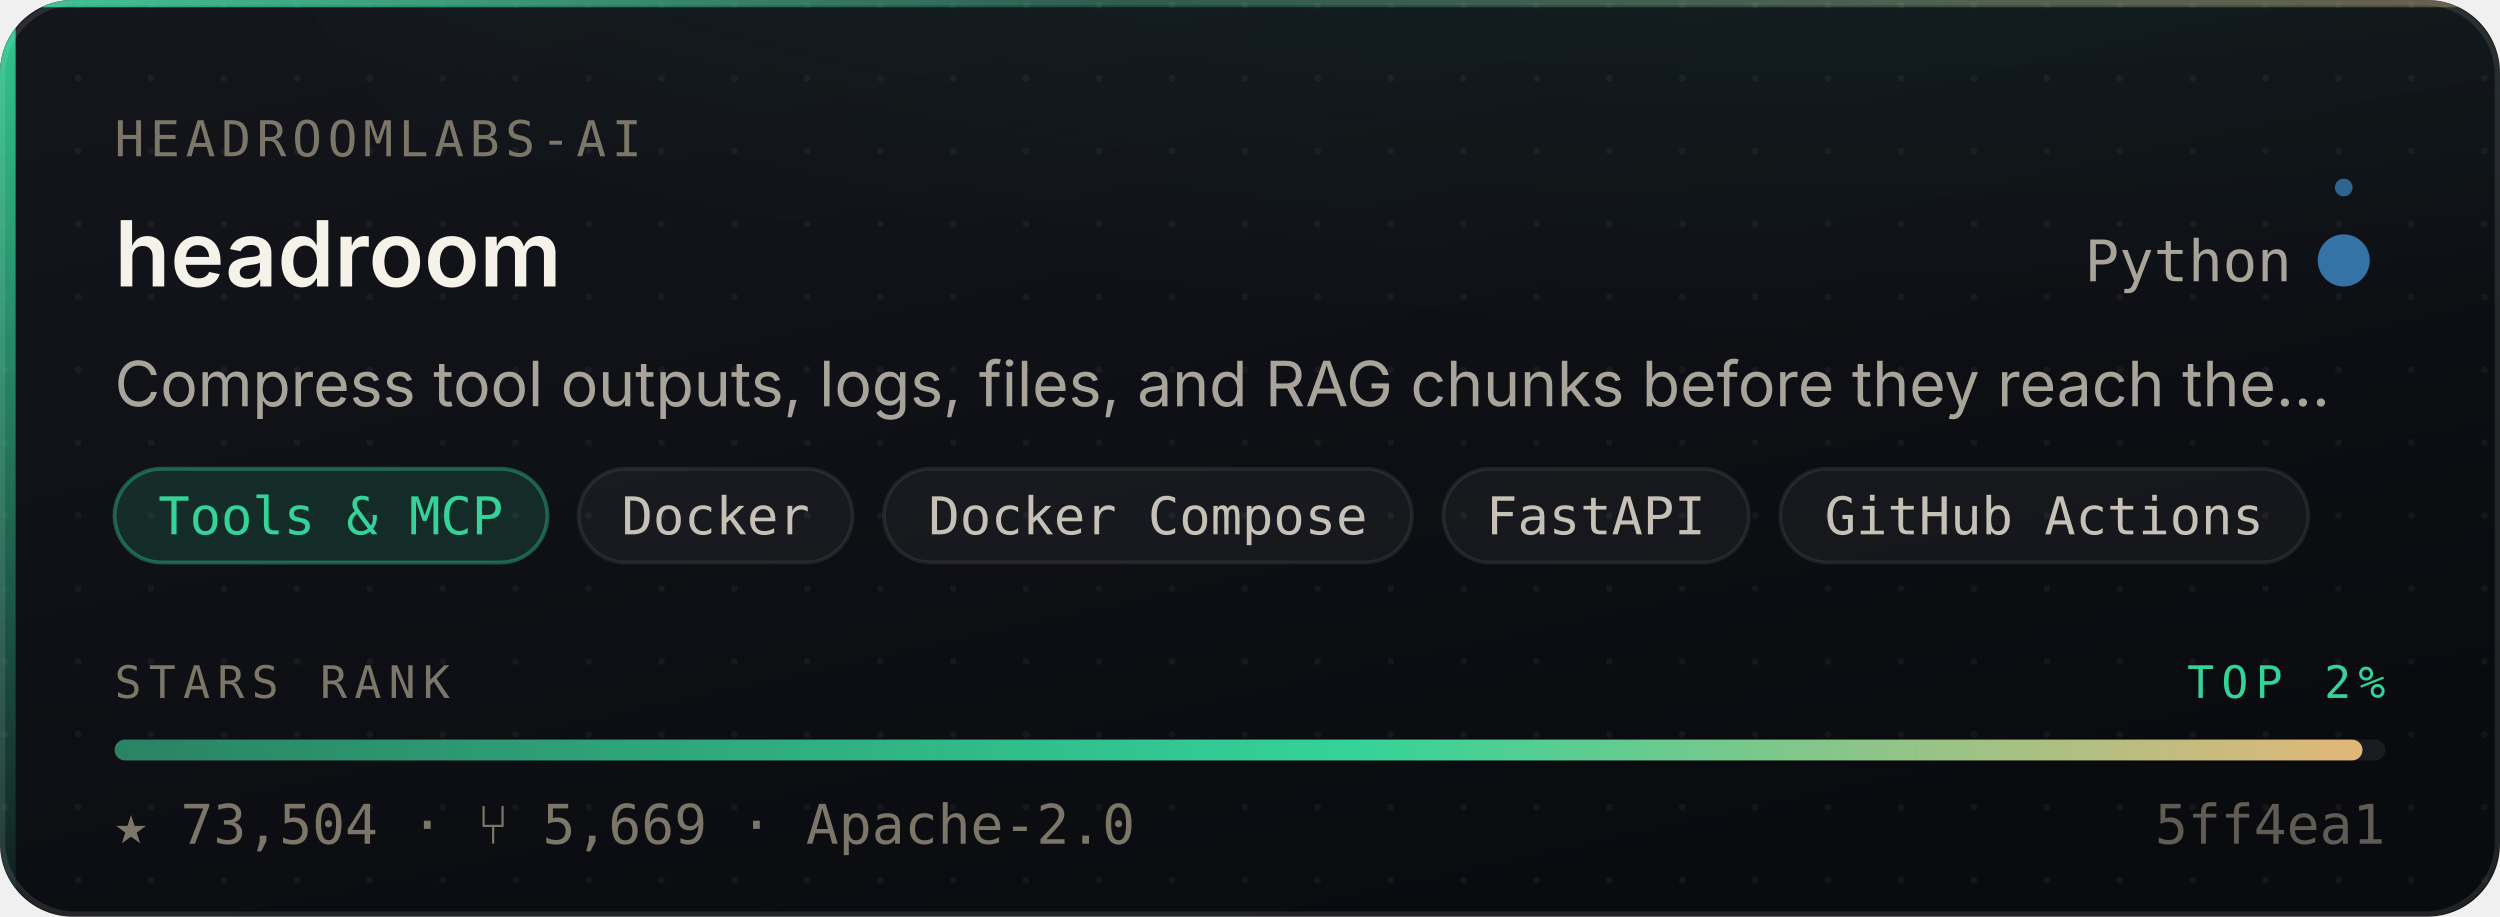
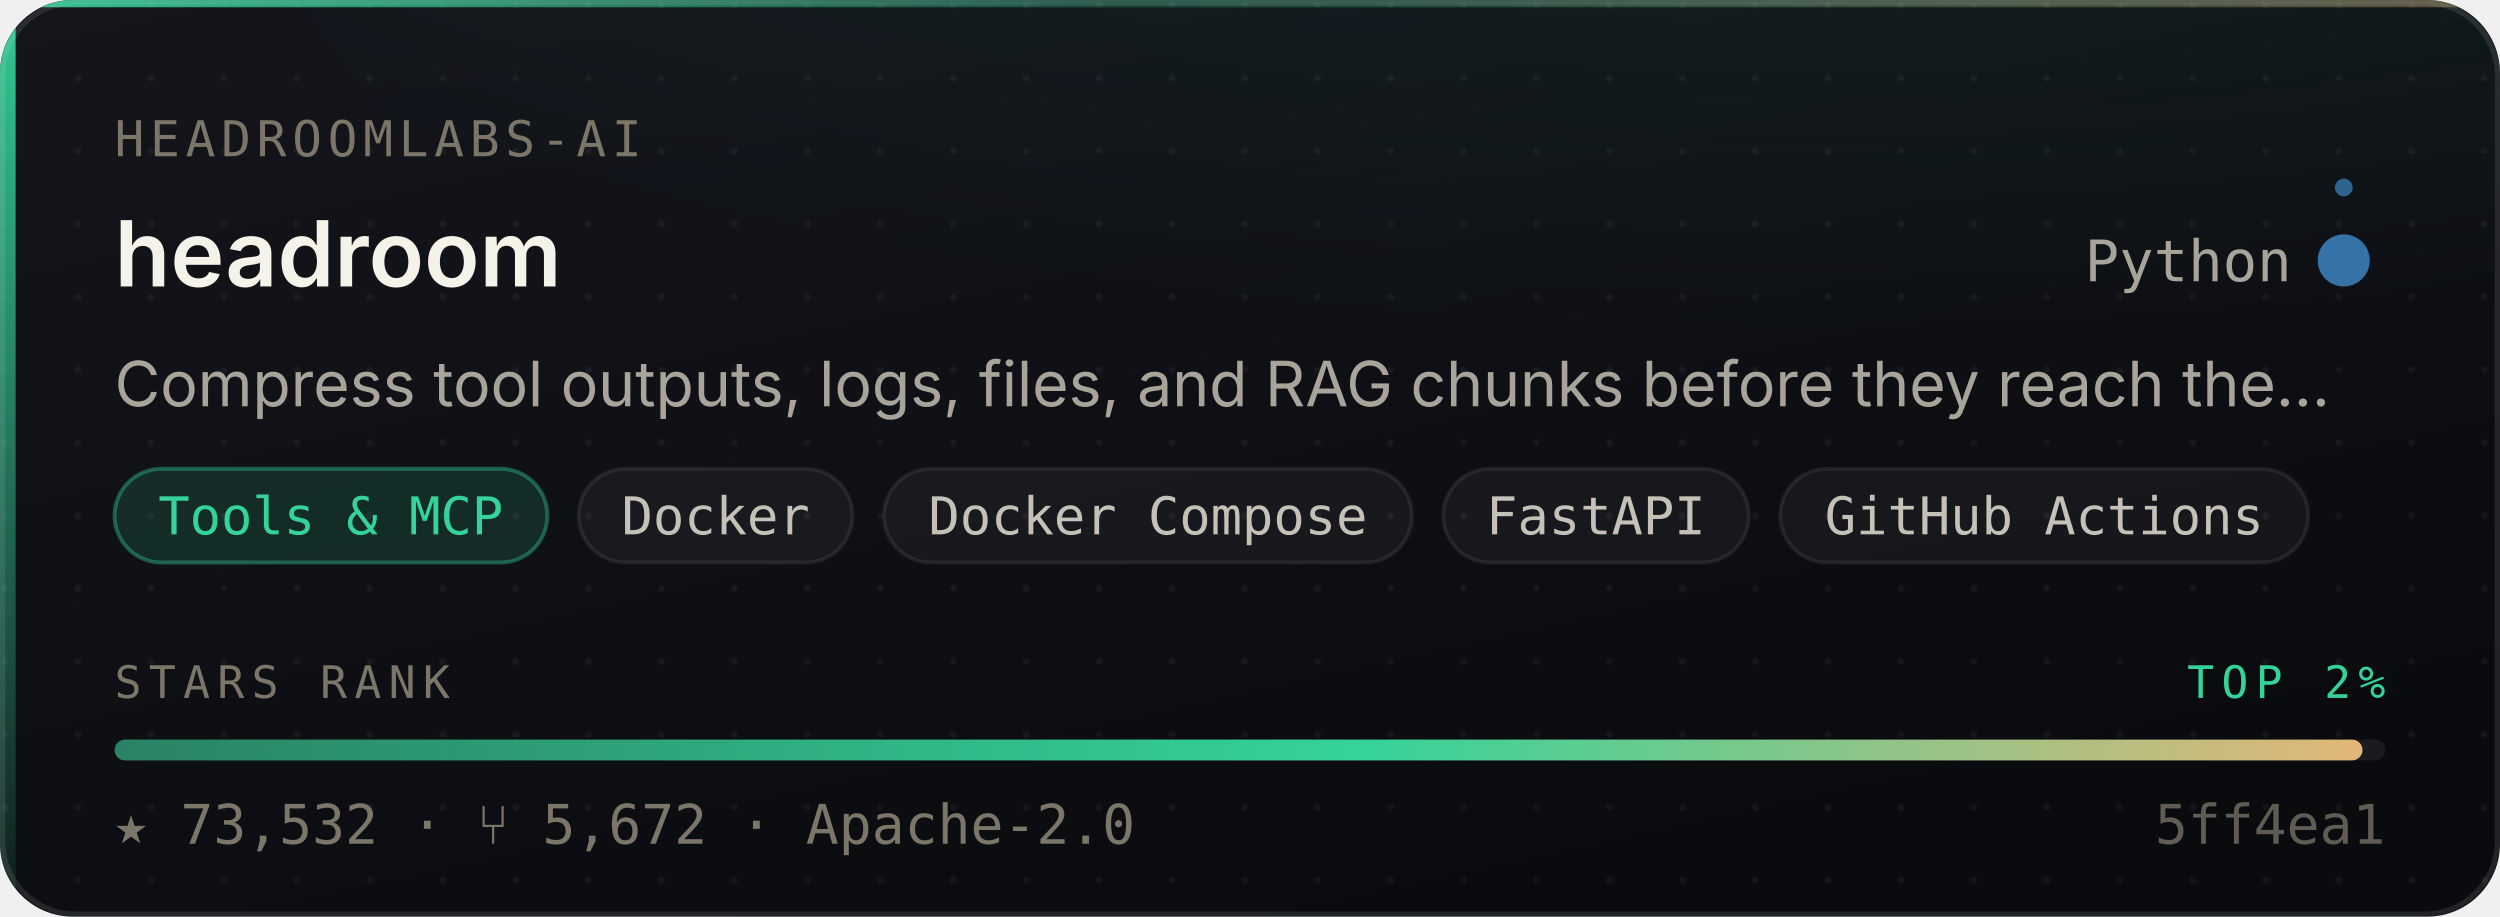
- <svg xmlns="http://www.w3.org/2000/svg" width="480" height="176" viewBox="0 0 480 176" role="img" aria-label="headroomlabs-ai/headroom — Tools &amp; MCP, 73,504 stars, top 2% of this corpus">
+ <svg xmlns="http://www.w3.org/2000/svg" width="480" height="176" viewBox="0 0 480 176" role="img" aria-label="headroomlabs-ai/headroom — Tools &amp; MCP, 73,532 stars, top 2% of this corpus">
  <style>
    /* Motion is additive decoration. With reduced motion requested the whole
       motion layer is hidden and the card is still complete and correct. */
    @media (prefers-reduced-motion: reduce){ .mo{ display:none } }
  </style>
  <defs>
    <linearGradient id="surface" x1="0" y1="0" x2="0.6" y2="1">
      <stop offset="0" stop-color="#14161C" />
      <stop offset="1" stop-color="#0A0B0F" />
    </linearGradient>
    <linearGradient id="edge" x1="0" y1="0" x2="1" y2="0">
      <stop offset="0" stop-color="#34D399" stop-opacity="0.9" />
      <stop offset="0.45" stop-color="#34D399" stop-opacity="0.25" />
      <stop offset="1" stop-color="#E3B778" stop-opacity="0.35" />
    </linearGradient>
    <linearGradient id="rail" x1="0" y1="0" x2="0" y2="1">
      <stop offset="0" stop-color="#34D399" stop-opacity="0.95" />
      <stop offset="1" stop-color="#34D399" stop-opacity="0.06" />
    </linearGradient>
    <radialGradient id="glow" cx="0.5" cy="0" r="0.85">
      <stop offset="0" stop-color="#34D399" stop-opacity="0.20" />
      <stop offset="1" stop-color="#34D399" stop-opacity="0" />
    </radialGradient>
    <linearGradient id="sheen" x1="0" y1="0" x2="1" y2="0">
      <stop offset="0" stop-color="#ffffff" stop-opacity="0" />
      <stop offset="0.5" stop-color="#ffffff" stop-opacity="0.055" />
      <stop offset="1" stop-color="#ffffff" stop-opacity="0" />
    </linearGradient>
    <linearGradient id="rankFill" x1="0" y1="0" x2="1" y2="0">
      <stop offset="0" stop-color="rgba(52,211,153,0.55)" />
      <stop offset="0.55" stop-color="#34D399" />
      <stop offset="1" stop-color="#E3B778" />
    </linearGradient>
    <pattern id="dots" width="14" height="14" patternUnits="userSpaceOnUse">
      <circle cx="1" cy="1" r="0.65" fill="#ffffff" opacity="0.045" />
    </pattern>
    <clipPath id="frame">
      <rect x="0" y="0" width="480" height="176" rx="14" />
    </clipPath>
  </defs>
  <g clip-path="url(#frame)">
    <rect width="480" height="176" fill="url(#surface)" />
    <rect width="480" height="176" fill="url(#dots)" />
    <ellipse cx="345.6" cy="-40" rx="297.6" ry="150" fill="url(#glow)" />
    <rect x="0" y="0" width="3" height="176" fill="url(#rail)" />
    <rect x="0" y="0" width="480" height="1.4" fill="url(#edge)" />
  </g>
  <rect x="0.5" y="0.5" width="479" height="175" rx="14" fill="none" stroke="rgba(255,255,255,0.10)" stroke-width="1" />
  <g class="mo" clip-path="url(#frame)">
    <rect x="-150" y="0" width="130" height="176" fill="url(#sheen)">
      <animate attributeName="x" values="-150;500" dur="5.5s" repeatCount="indefinite" />
    </rect>
    <circle r="2.6" fill="#34D399" opacity="0">
      <animateMotion dur="3.4s" repeatCount="indefinite" calcMode="linear" keyPoints="0.04;0.96" keyTimes="0;1" path="M1.5 0 L1.5 176" />
      <animate attributeName="opacity" values="0;0.95;0.95;0" keyTimes="0;0.12;0.82;1" dur="3.4s" repeatCount="indefinite" />
    </circle>
  </g>
  <text x="22" y="30" font-size="9.5" letter-spacing="1.1" fill="#7C7669" font-family="ui-monospace,SFMono-Regular,'SF Mono',Menlo,monospace">HEADROOMLABS-AI</text>
  <text x="22" y="55" font-size="17.5" font-weight="600" fill="#F5F2EA" font-family="-apple-system,BlinkMacSystemFont,'Segoe UI',Inter,Helvetica,Arial,sans-serif">headroom</text>
  <text x="440" y="54" font-size="11" fill="#A9A49A" text-anchor="end" font-family="ui-monospace,SFMono-Regular,'SF Mono',Menlo,monospace">Python</text>
  <circle cx="450" cy="50" r="4.5" fill="#3572A5" />
  <g class="mo">
    <g>
      <animateTransform attributeName="transform" type="rotate" from="0 450 50" to="360 450 50" dur="7s" repeatCount="indefinite" />
      <circle cx="450" cy="36" r="1.7" fill="#3572A5" opacity="0.85" />
    </g>
    <circle cx="450" cy="50" r="4.5" fill="none" stroke="#3572A5" stroke-width="1">
      <animate attributeName="r" values="4.5;11;4.5" dur="4s" repeatCount="indefinite" />
      <animate attributeName="stroke-opacity" values="0.5;0;0.5" dur="4s" repeatCount="indefinite" />
    </circle>
  </g>
  <text x="22" y="78" font-size="12" fill="#A9A49A" font-family="-apple-system,BlinkMacSystemFont,'Segoe UI',Inter,Helvetica,Arial,sans-serif">Compress tool outputs, logs, files, and RAG chunks before they reach the…</text>
  <rect x="22.0" y="90" width="83.1" height="18" rx="9" fill="rgba(52,211,153,0.14)" stroke="rgba(52,211,153,0.38)" stroke-width="0.75" />
  <text x="63.5" y="102.6" font-size="10" fill="#34D399" text-anchor="middle" font-family="ui-monospace,SFMono-Regular,'SF Mono',Menlo,monospace">Tools &amp; MCP</text>
  <rect x="111.1" y="90" width="52.6" height="18" rx="9" fill="rgba(255,255,255,0.045)" stroke="rgba(255,255,255,0.075)" stroke-width="0.75" />
  <text x="137.4" y="102.6" font-size="10" fill="#C6C1B7" text-anchor="middle" font-family="ui-monospace,SFMono-Regular,'SF Mono',Menlo,monospace">Docker</text>
  <rect x="169.7" y="90" width="101.4" height="18" rx="9" fill="rgba(255,255,255,0.045)" stroke="rgba(255,255,255,0.075)" stroke-width="0.75" />
  <text x="220.4" y="102.6" font-size="10" fill="#C6C1B7" text-anchor="middle" font-family="ui-monospace,SFMono-Regular,'SF Mono',Menlo,monospace">Docker Compose</text>
  <rect x="277.1" y="90" width="58.7" height="18" rx="9" fill="rgba(255,255,255,0.045)" stroke="rgba(255,255,255,0.075)" stroke-width="0.75" />
  <text x="306.4" y="102.6" font-size="10" fill="#C6C1B7" text-anchor="middle" font-family="ui-monospace,SFMono-Regular,'SF Mono',Menlo,monospace">FastAPI</text>
  <rect x="341.8" y="90" width="101.4" height="18" rx="9" fill="rgba(255,255,255,0.045)" stroke="rgba(255,255,255,0.075)" stroke-width="0.75" />
  <text x="392.5" y="102.6" font-size="10" fill="#C6C1B7" text-anchor="middle" font-family="ui-monospace,SFMono-Regular,'SF Mono',Menlo,monospace">GitHub Actions</text>
  <text x="22" y="134" font-size="8.6" letter-spacing="1.4" fill="#7C7669" font-family="ui-monospace,SFMono-Regular,'SF Mono',Menlo,monospace">STARS RANK</text>
  <text x="458" y="134" font-size="8.6" letter-spacing="1.4" fill="#34D399" text-anchor="end" font-family="ui-monospace,SFMono-Regular,'SF Mono',Menlo,monospace">TOP 2%</text>
  <rect x="22" y="142" width="436" height="4" rx="2" fill="rgba(255,255,255,0.07)" />
  <rect x="22" y="142" width="431.6" height="4" rx="2" fill="url(#rankFill)">
    <animate attributeName="width" from="0" to="431.6" dur="1.1s" fill="freeze" calcMode="spline" keySplines="0.16 1 0.3 1" keyTimes="0;1" />
  </rect>
-   <text x="22" y="162" font-size="10.5" fill="#7C7669" font-family="ui-monospace,SFMono-Regular,'SF Mono',Menlo,monospace">★ 73,504   ·   ⑂ 5,669   ·   Apache-2.0</text>
+   <text x="22" y="162" font-size="10.5" fill="#7C7669" font-family="ui-monospace,SFMono-Regular,'SF Mono',Menlo,monospace">★ 73,532   ·   ⑂ 5,672   ·   Apache-2.0</text>
  <text x="458" y="162" font-size="10.5" fill="#7C7669" text-anchor="end" font-family="ui-monospace,SFMono-Regular,'SF Mono',Menlo,monospace" opacity="0.75">5ff4ea1</text>
</svg>
